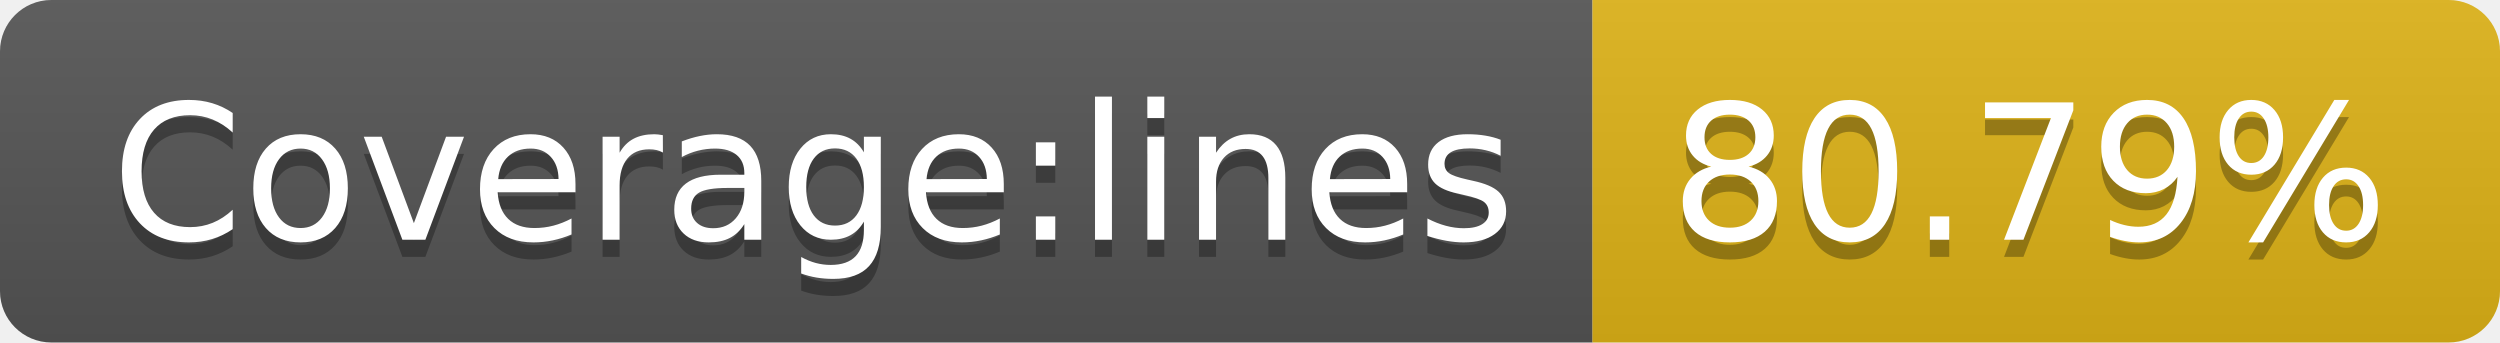
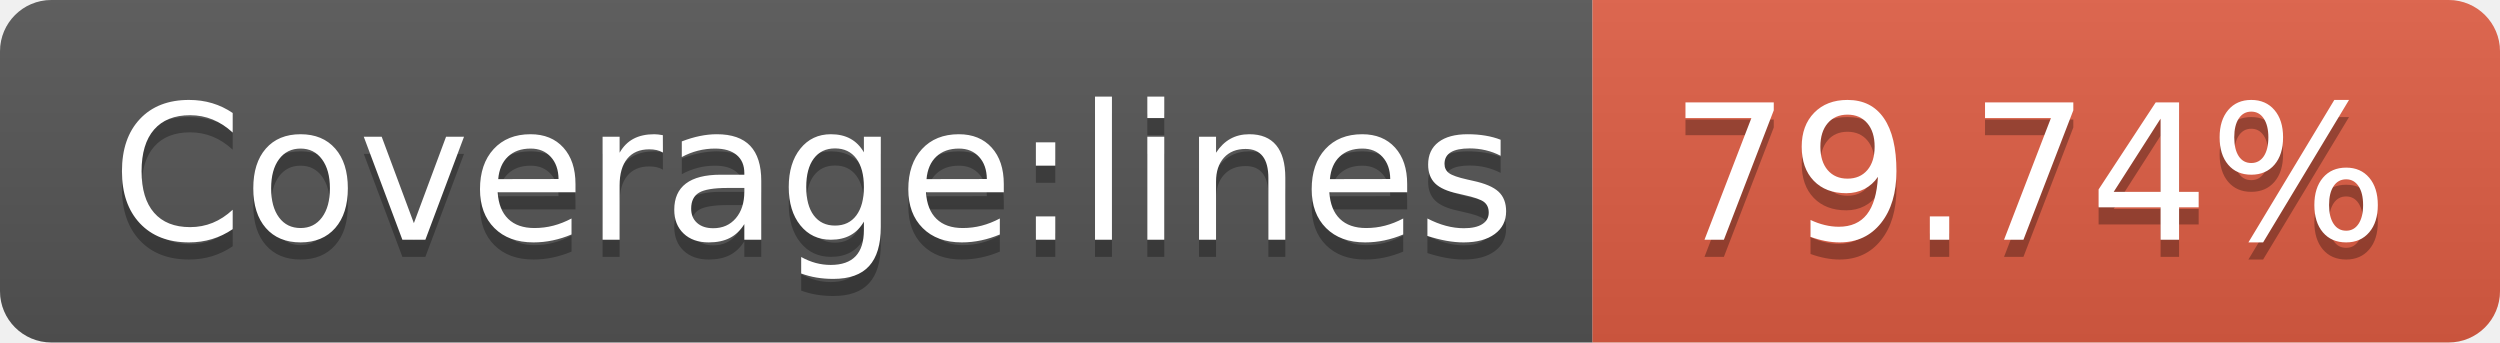
- <svg xmlns="http://www.w3.org/2000/svg" width="146" height="20" role="img" aria-label="Coverage:lines: 80.79%">
+ <svg xmlns="http://www.w3.org/2000/svg" width="146" height="20" role="img" aria-label="Coverage:lines: 79.74%">
  <linearGradient id="s" x2="0" y2="100%">
    <stop offset="0" stop-color="#bbb" stop-opacity=".1" />
    <stop offset="1" stop-opacity=".1" />
  </linearGradient>
  <clipPath id="r">
    <rect width="146" height="20" rx="3" fill="#fff" />
  </clipPath>
  <g clip-path="url(#r)">
    <rect width="93" height="20" fill="#555" />
-     <rect x="93" width="53" height="20" fill="#dfb317" />
+     <rect x="93" width="53" height="20" fill="#e05d44" />
    <rect width="146" height="20" fill="url(#s)" />
  </g>
  <g fill="#fff" text-anchor="middle" font-family="Verdana,Geneva,DejaVu Sans,sans-serif" text-rendering="geometricPrecision" font-size="110">
    <text aria-hidden="true" x="475" y="150" fill="#010101" fill-opacity=".3" transform="scale(.1)" textLength="830">Coverage:lines</text>
    <text x="475" y="140" transform="scale(.1)" fill="#fff" textLength="830">Coverage:lines</text>
-     <text aria-hidden="true" x="1185" y="150" fill="#010101" fill-opacity=".3" transform="scale(.1)" textLength="430">80.79%</text>
-     <text x="1185" y="140" transform="scale(.1)" fill="#fff" textLength="430">80.79%</text>
+     <text aria-hidden="true" x="1185" y="150" fill="#010101" fill-opacity=".3" transform="scale(.1)" textLength="430">79.74%</text>
+     <text x="1185" y="140" transform="scale(.1)" fill="#fff" textLength="430">79.74%</text>
  </g>
</svg>
